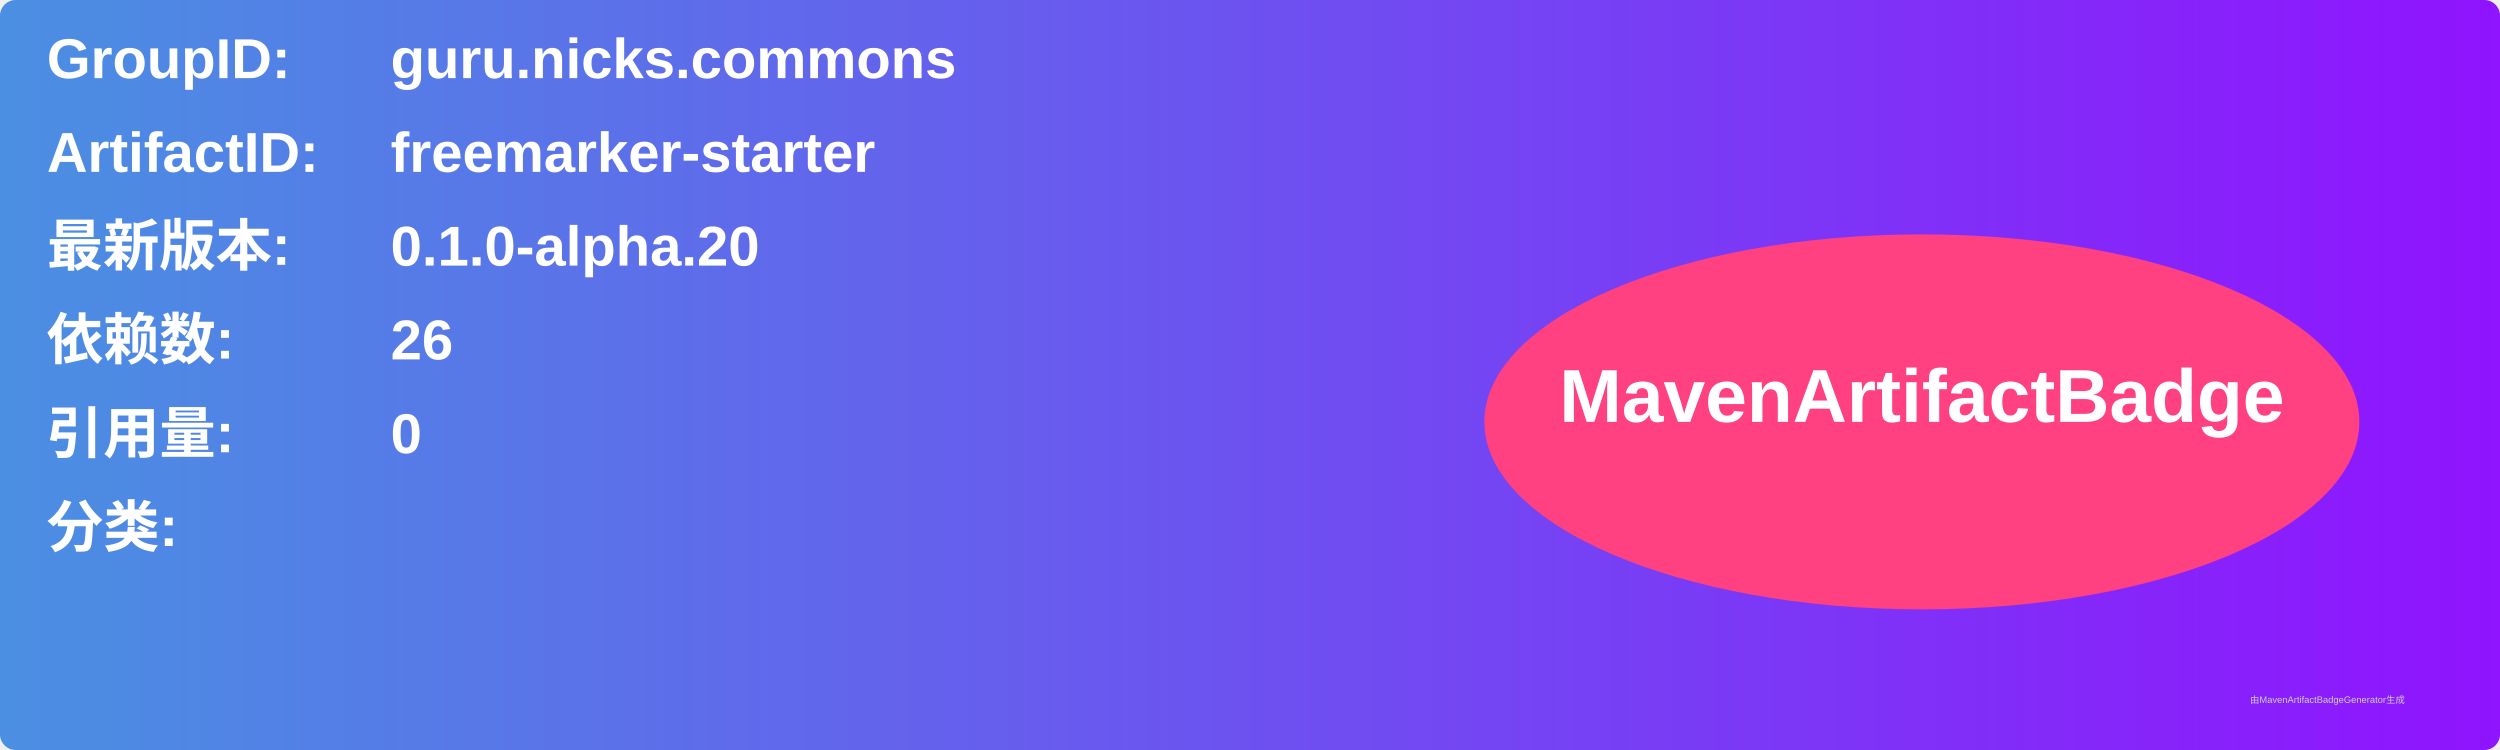
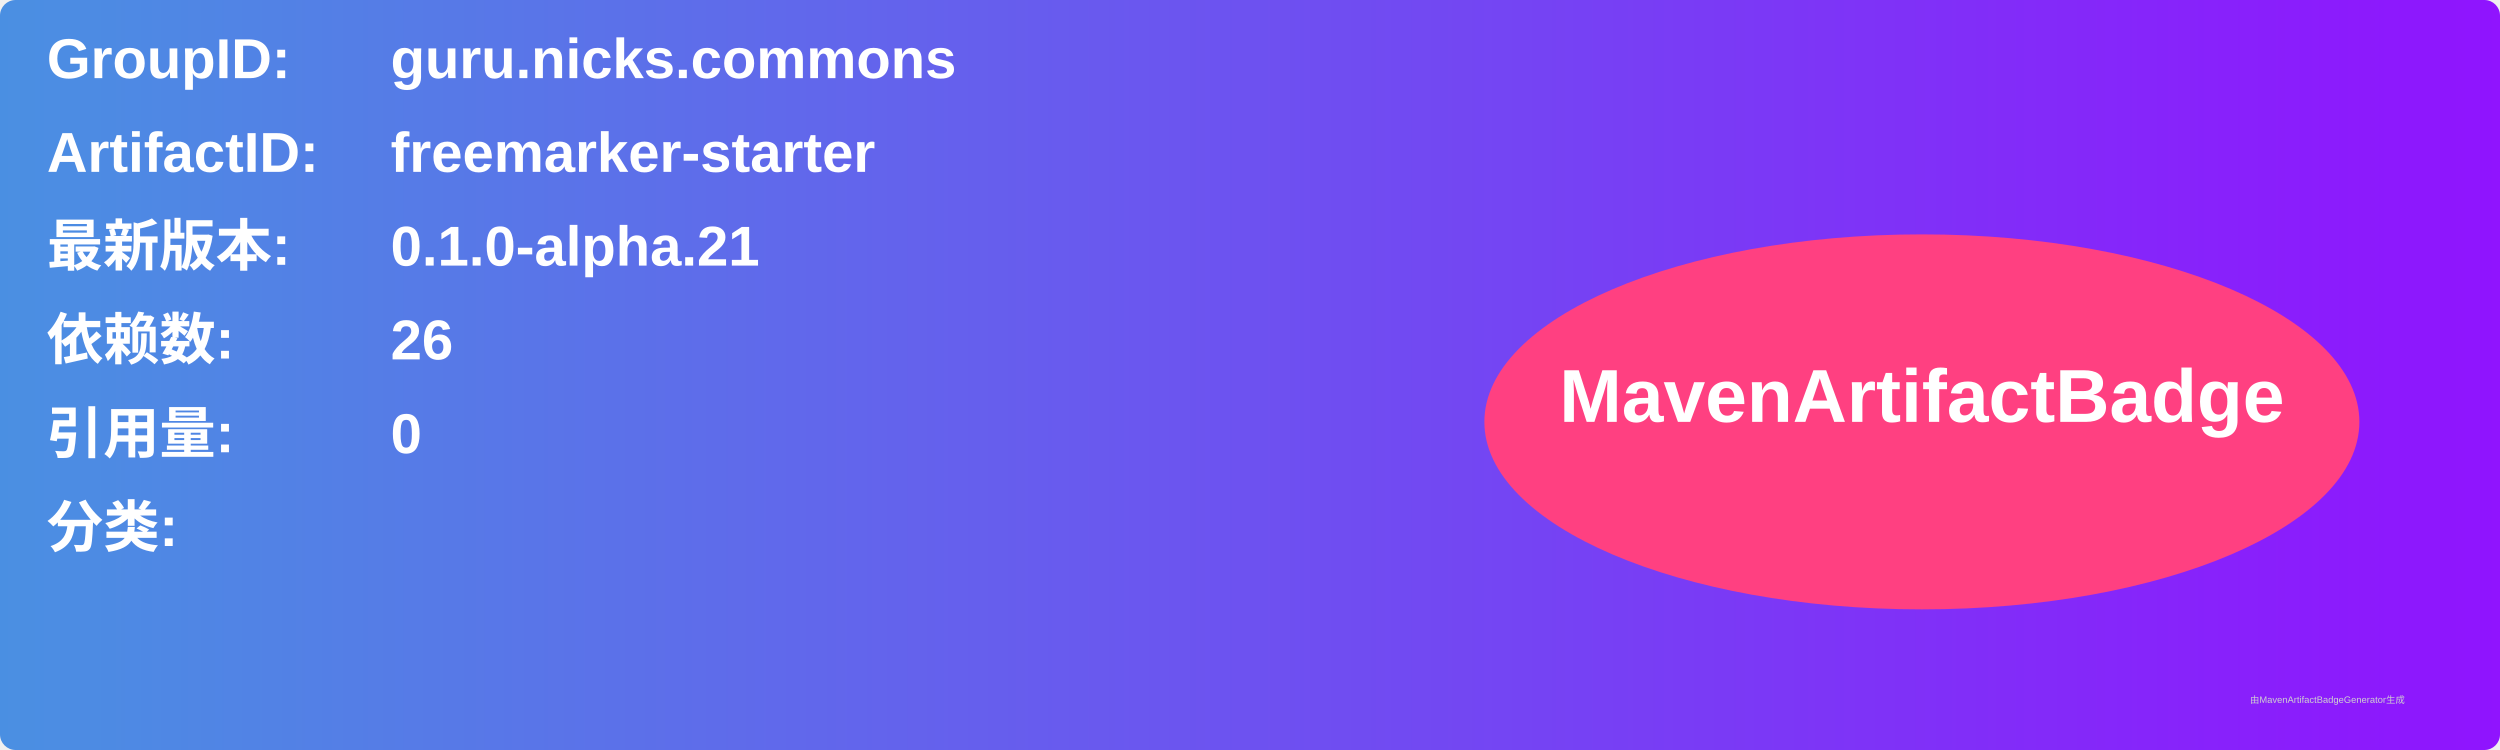
<svg xmlns="http://www.w3.org/2000/svg" width="800" height="240" viewBox="0 0 800 240">
  <linearGradient id="grad" x1="0%" y1="0%" x2="100%" y2="0%">
    <stop offset="0%" stop-color="#4a90e2" />
    <stop offset="100%" stop-color="#9013fe" />
  </linearGradient>
  <rect width="100%" height="100%" rx="5" ry="5" fill="url(#grad)" />
  <g transform="translate(15, 15)">
    <text x="0" y="10" font-family="Arial" font-size="18" fill="white" font-weight="bold" width="260">GroupID:</text>
    <text x="110" y="10" font-family="Arial" font-size="18" fill="white" font-weight="bold" width="460">guru.nicks.commons</text>
    <text x="0" y="40" font-family="Arial" font-size="18" fill="white" font-weight="bold" width="260">ArtifactID:</text>
    <text x="110" y="40" font-family="Arial" font-size="18" fill="white" font-weight="bold" width="460">freemarker-starter</text>
    <text x="0" y="70" font-family="Arial" font-size="18" fill="white" font-weight="bold">最新版本:</text>
    <text x="110" y="70" font-family="Arial" font-size="18" fill="white" font-weight="bold">
-       <tspan font-weight="bold">0.1.0-alpha.20</tspan>
+       <tspan font-weight="bold">0.1.0-alpha.21</tspan>
    </text>
    <text x="0" y="100" font-family="Arial" font-size="18" fill="white" font-weight="bold">依赖数: </text>
    <text x="110" y="100" font-family="Arial" font-size="18" fill="white">
      <tspan font-weight="bold">26</tspan>
    </text>
    <text x="0" y="130" font-family="Arial" font-size="18" fill="white" font-weight="bold">引用量: </text>
    <text x="110" y="130" font-family="Arial" font-size="18" fill="white">
      <tspan font-weight="bold">0</tspan>
    </text>
    <text x="0" y="160" font-family="Arial" font-size="18" fill="white" font-weight="bold">分类:</text>
    <text x="10" y="190" font-family="Arial" font-size="10" fill="white">
      <tspan font-weight="bold" />
    </text>
    <ellipse cx="600" cy="120" rx="140" ry="60" fill="#ff4081" />
    <text x="600" y="120" text-anchor="middle" font-family="Arial" font-size="24" fill="white" font-weight="bold">MavenArtifactBadge</text>
  </g>
  <text x="720" y="225" font-family="Arial" font-size="3" fill="#d0d0d0">由MavenArtifactBadgeGenerator生成</text>
</svg>
